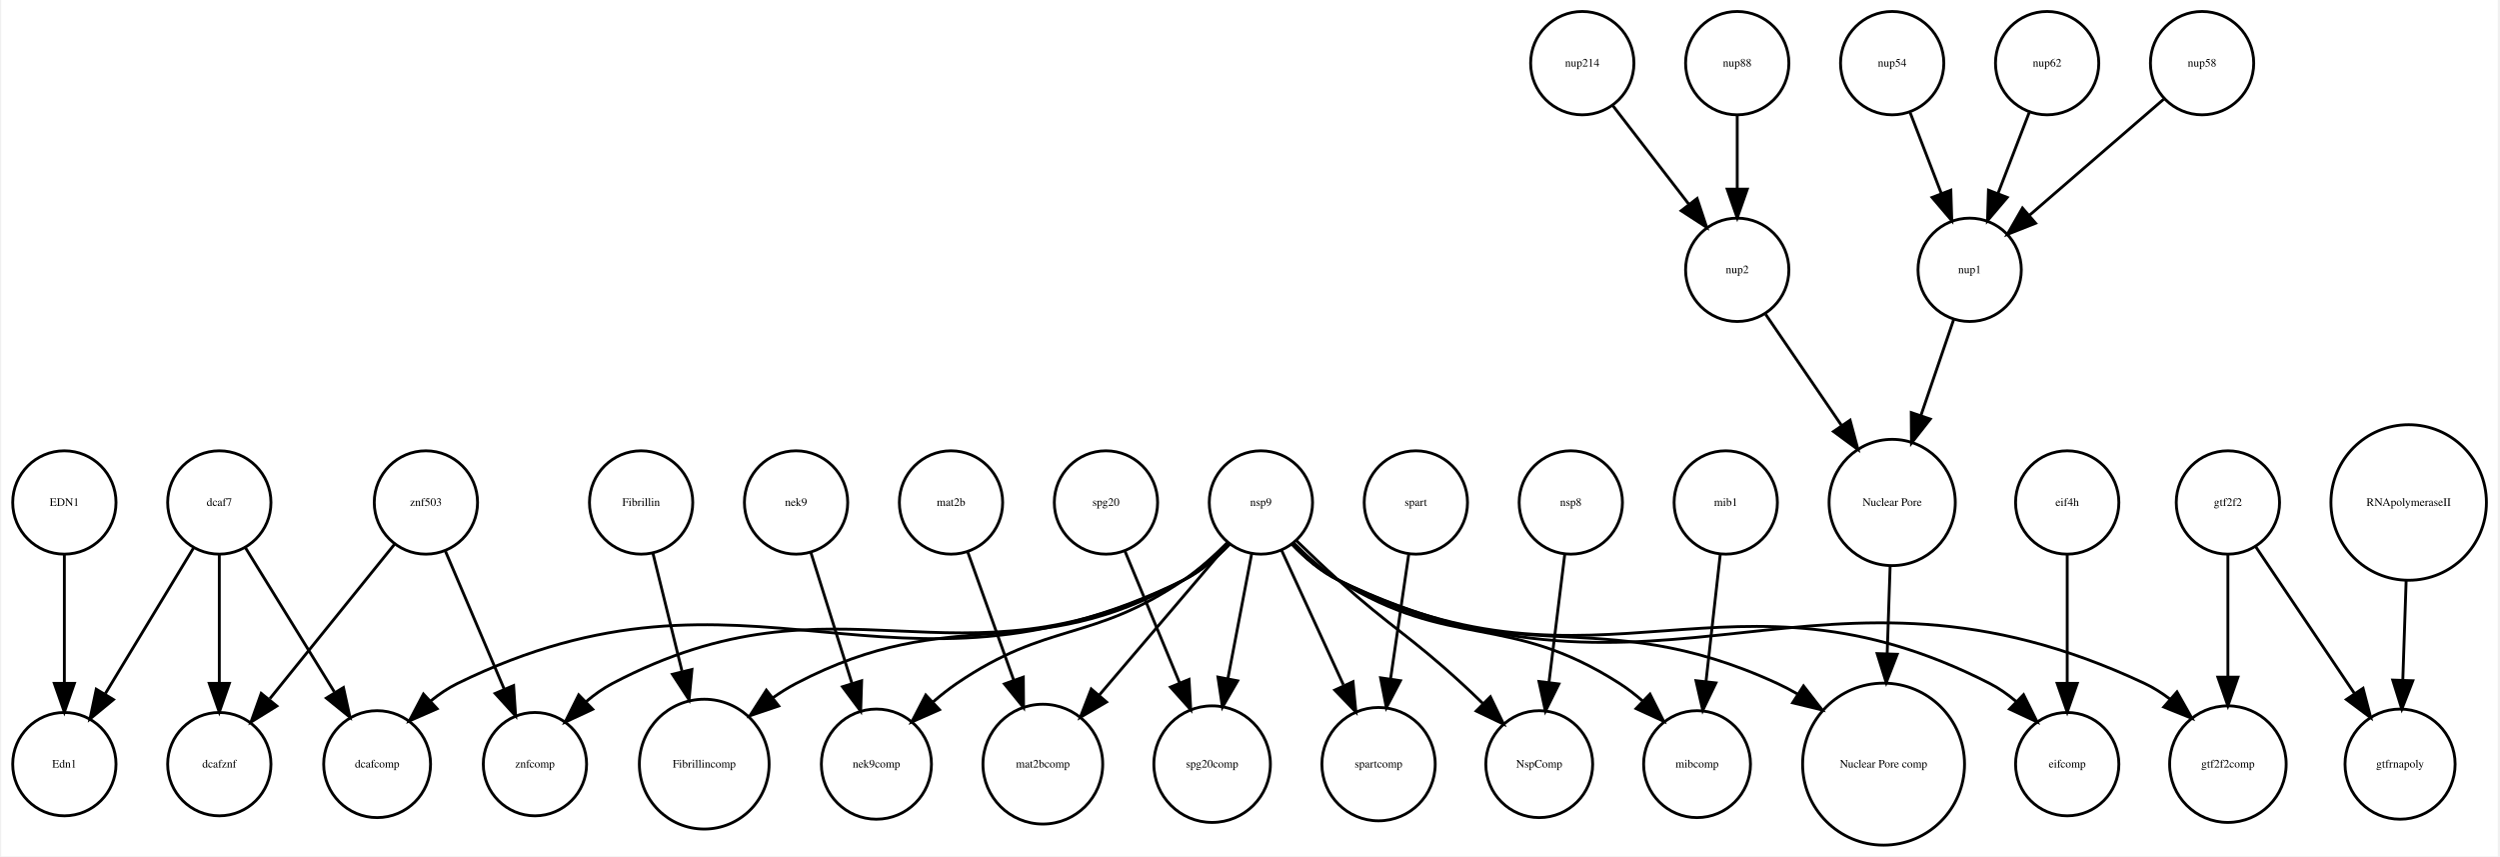
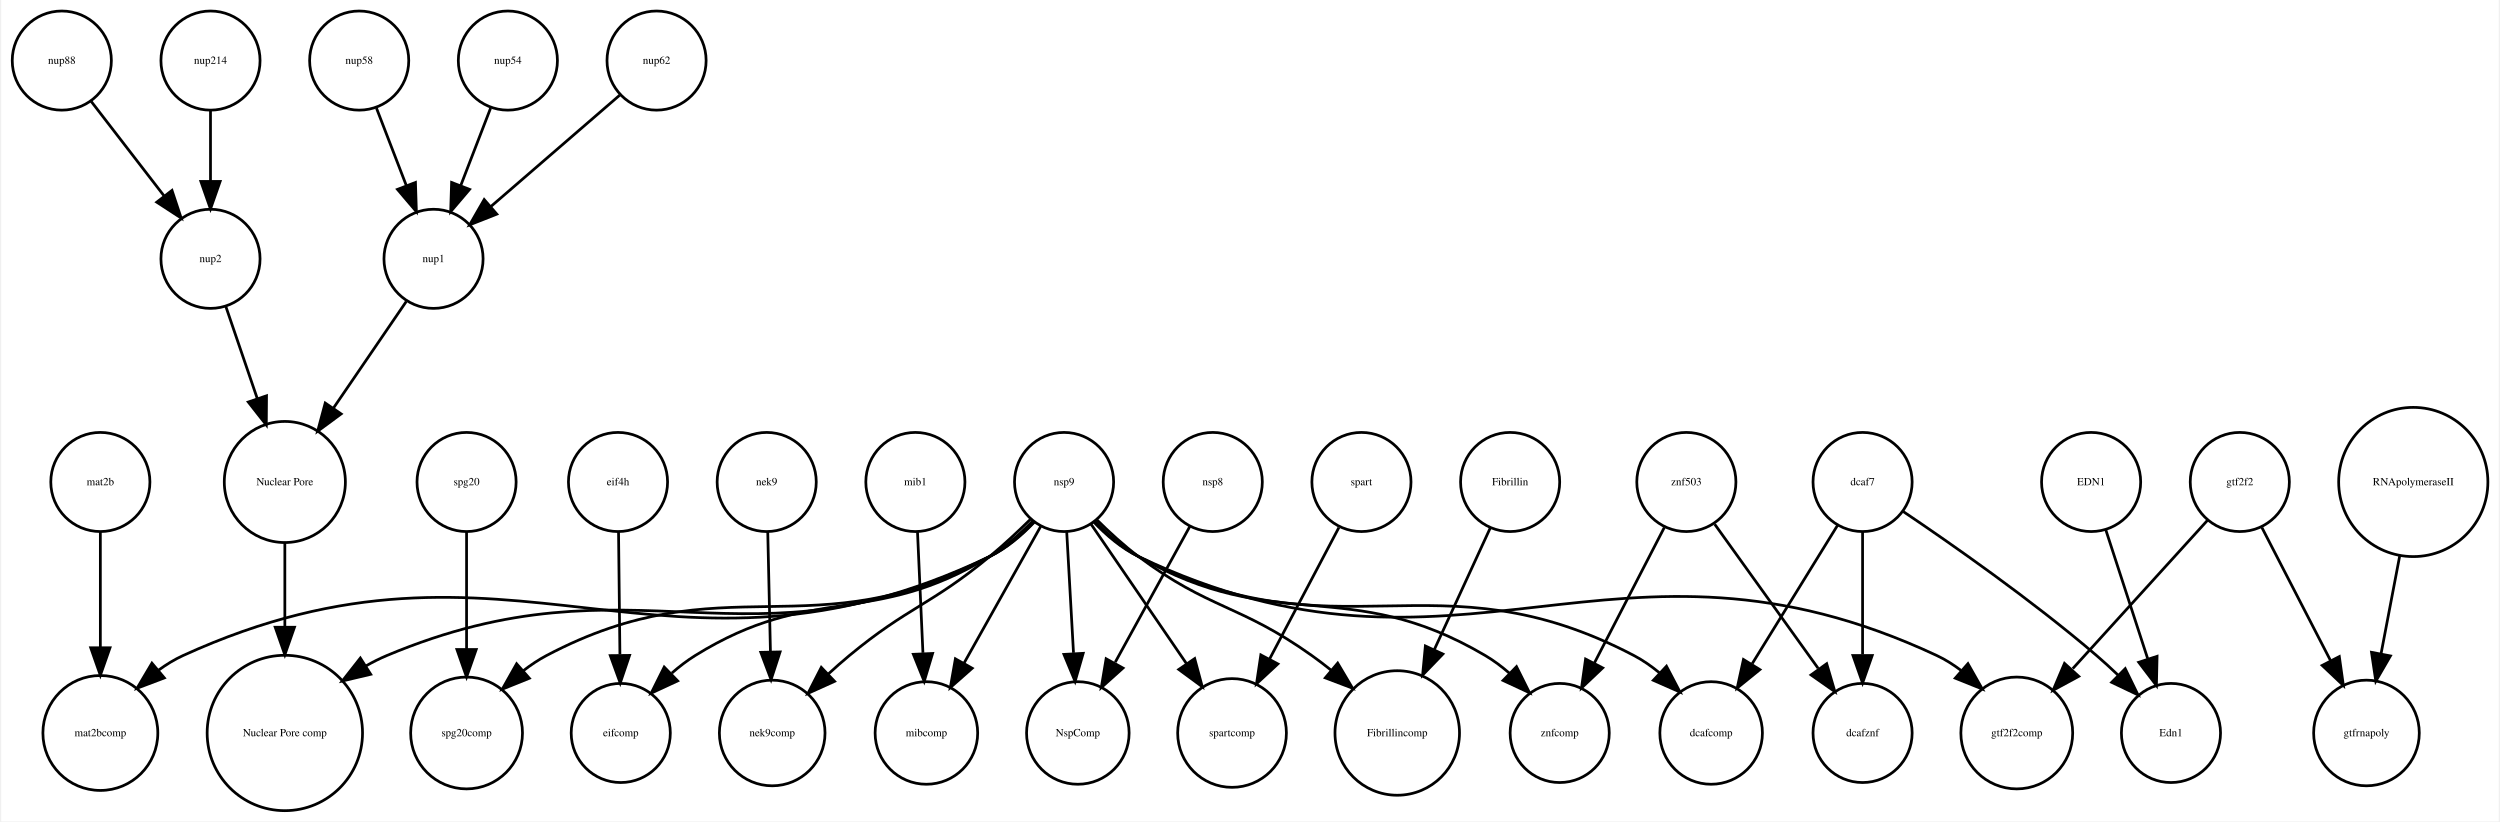
- <svg xmlns="http://www.w3.org/2000/svg" width="870pt" height="298pt" viewBox="0.00 0.00 870.05 298.31">
+ <svg xmlns="http://www.w3.org/2000/svg" width="907pt" height="298pt" viewBox="0.00 0.00 907.05 298.31">
  <g id="graph0" class="graph" transform="scale(1 1) rotate(0) translate(4 294.309)">
-     <polygon fill="white" stroke="none" points="-4,4 -4,-294.309 866.047,-294.309 866.047,4 -4,4" />
+     <polygon fill="white" stroke="none" points="-4,4 -4,-294.309 903.047,-294.309 903.047,4 -4,4" />
    <g id="node1" class="node">
-       <ellipse fill="none" stroke="black" cx="182" cy="-28.108" rx="18" ry="18" />
-       <text text-anchor="middle" x="182" y="-26.907" font-family="Times,serif" font-size="4.00">znfcomp</text>
+       <ellipse fill="none" stroke="black" cx="32" cy="-28.108" rx="20.867" ry="20.867" />
+       <text text-anchor="middle" x="32" y="-26.907" font-family="Times,serif" font-size="4.00">mat2bcomp</text>
    </g>
    <g id="node2" class="node">
-       <ellipse fill="none" stroke="black" cx="381" cy="-119.262" rx="18" ry="18" />
-       <text text-anchor="middle" x="381" y="-118.062" font-family="Times,serif" font-size="4.00">spg20</text>
+       <ellipse fill="none" stroke="black" cx="755" cy="-119.262" rx="18" ry="18" />
+       <text text-anchor="middle" x="755" y="-118.062" font-family="Times,serif" font-size="4.00">EDN1</text>
+     </g>
+     <g id="node30" class="node">
+       <ellipse fill="none" stroke="black" cx="784" cy="-28.108" rx="18" ry="18" />
+       <text text-anchor="middle" x="784" y="-26.907" font-family="Times,serif" font-size="4.00">Edn1</text>
+     </g>
+     <g id="edge1" class="edge">
+       <path fill="none" stroke="black" d="M760.319,-101.91C764.57,-88.839 770.611,-70.27 775.527,-55.157" />
+       <polygon fill="black" stroke="black" points="778.95,-55.948 778.715,-45.356 772.293,-53.783 778.95,-55.948" />
+     </g>
+     <g id="node3" class="node">
+       <ellipse fill="none" stroke="black" cx="382" cy="-119.262" rx="18" ry="18" />
+       <text text-anchor="middle" x="382" y="-118.062" font-family="Times,serif" font-size="4.00">nsp9</text>
+     </g>
+     <g id="edge6" class="edge">
+       <path fill="none" stroke="black" d="M371.214,-104.701C366.717,-99.975 361.114,-95.13 355,-92.215 236.567,-35.757 181.338,-110.733 62,-56.215 58.935,-54.815 55.965,-52.987 53.162,-50.941" />
+       <polygon fill="black" stroke="black" points="55.233,-48.109 45.325,-44.357 50.73,-53.469 55.233,-48.109" />
+     </g>
+     <g id="node6" class="node">
+       <ellipse fill="none" stroke="black" cx="99" cy="-28.108" rx="28.215" ry="28.215" />
+       <text text-anchor="middle" x="99" y="-26.907" font-family="Times,serif" font-size="4.00">Nuclear Pore comp</text>
+     </g>
+     <g id="edge11" class="edge">
+       <path fill="none" stroke="black" d="M371.15,-104.832C366.645,-100.122 361.054,-95.254 355,-92.215 266.842,-47.967 226.945,-94.41 136,-56.215 133.472,-55.153 130.954,-53.886 128.49,-52.489" />
+       <polygon fill="black" stroke="black" points="130.19,-49.422 119.878,-46.99 126.423,-55.322 130.19,-49.422" />
+     </g>
+     <g id="node8" class="node">
+       <ellipse fill="none" stroke="black" cx="165" cy="-28.108" rx="20.306" ry="20.306" />
+       <text text-anchor="middle" x="165" y="-26.907" font-family="Times,serif" font-size="4.00">spg20comp</text>
+     </g>
+     <g id="edge7" class="edge">
+       <path fill="none" stroke="black" d="M370.794,-104.743C366.325,-100.138 360.85,-95.363 355,-92.215 290.433,-57.468 258.838,-90.453 194,-56.215 191.075,-54.67 188.227,-52.752 185.53,-50.654" />
+       <polygon fill="black" stroke="black" points="187.793,-47.983 177.968,-44.018 183.176,-53.244 187.793,-47.983" />
+     </g>
+     <g id="node14" class="node">
+       <ellipse fill="none" stroke="black" cx="221" cy="-28.108" rx="18" ry="18" />
+       <text text-anchor="middle" x="221" y="-26.907" font-family="Times,serif" font-size="4.00">eifcomp</text>
+     </g>
+     <g id="edge5" class="edge">
+       <path fill="none" stroke="black" d="M370.607,-105.07C366.117,-100.5 360.678,-95.665 355,-92.215 312.12,-66.161 290.618,-82.696 248,-56.215 245.066,-54.392 242.21,-52.191 239.522,-49.841" />
+       <polygon fill="black" stroke="black" points="241.656,-47.035 232.047,-42.573 236.776,-52.053 241.656,-47.035" />
+     </g>
+     <g id="node18" class="node">
+       <ellipse fill="none" stroke="black" cx="276" cy="-28.108" rx="19.184" ry="19.184" />
+       <text text-anchor="middle" x="276" y="-26.907" font-family="Times,serif" font-size="4.00">nek9comp</text>
+     </g>
+     <g id="edge13" class="edge">
+       <path fill="none" stroke="black" d="M369.732,-105.658C365.237,-101.249 360.019,-96.366 355,-92.215 333.62,-74.532 325.364,-73.917 304,-56.215 301.447,-54.1 298.846,-51.801 296.308,-49.467" />
+       <polygon fill="black" stroke="black" points="298.652,-46.866 288.997,-42.505 293.825,-51.935 298.652,-46.866" />
+     </g>
+     <g id="node19" class="node">
+       <ellipse fill="none" stroke="black" cx="332" cy="-28.108" rx="18.623" ry="18.623" />
+       <text text-anchor="middle" x="332" y="-26.907" font-family="Times,serif" font-size="4.00">mibcomp</text>
+     </g>
+     <g id="edge3" class="edge">
+       <path fill="none" stroke="black" d="M373.518,-103.138C365.879,-89.516 354.515,-69.253 345.606,-53.369" />
+       <polygon fill="black" stroke="black" points="348.636,-51.615 340.691,-44.605 342.53,-55.039 348.636,-51.615" />
+     </g>
+     <g id="node20" class="node">
+       <ellipse fill="none" stroke="black" cx="617" cy="-28.108" rx="18.623" ry="18.623" />
+       <text text-anchor="middle" x="617" y="-26.907" font-family="Times,serif" font-size="4.00">dcafcomp</text>
+     </g>
+     <g id="edge2" class="edge">
+       <path fill="none" stroke="black" d="M393.167,-104.671C397.633,-100.058 403.115,-95.297 409,-92.215 481.274,-54.367 516.76,-94.127 589,-56.215 592.213,-54.529 595.308,-52.36 598.194,-49.984" />
+       <polygon fill="black" stroke="black" points="600.782,-52.356 605.698,-42.97 596.003,-47.242 600.782,-52.356" />
+     </g>
+     <g id="node29" class="node">
+       <ellipse fill="none" stroke="black" cx="387" cy="-28.108" rx="18.623" ry="18.623" />
+       <text text-anchor="middle" x="387" y="-26.907" font-family="Times,serif" font-size="4.00">NspComp</text>
+     </g>
+     <g id="edge8" class="edge">
+       <path fill="none" stroke="black" d="M382.964,-101.072C383.661,-88.653 384.617,-71.603 385.424,-57.217" />
+       <polygon fill="black" stroke="black" points="388.939,-57.035 386.005,-46.855 381.95,-56.643 388.939,-57.035" />
+     </g>
+     <g id="node31" class="node">
+       <ellipse fill="none" stroke="black" cx="443" cy="-28.108" rx="19.745" ry="19.745" />
+       <text text-anchor="middle" x="443" y="-26.907" font-family="Times,serif" font-size="4.00">spartcomp</text>
+     </g>
+     <g id="edge4" class="edge">
+       <path fill="none" stroke="black" d="M391.801,-103.938C401.121,-90.315 415.325,-69.556 426.409,-53.356" />
+       <polygon fill="black" stroke="black" points="429.437,-55.128 432.195,-44.899 423.66,-51.176 429.437,-55.128" />
+     </g>
+     <g id="node32" class="node">
+       <ellipse fill="none" stroke="black" cx="728" cy="-28.108" rx="20.306" ry="20.306" />
+       <text text-anchor="middle" x="728" y="-26.907" font-family="Times,serif" font-size="4.00">gtf2f2comp</text>
+     </g>
+     <g id="edge9" class="edge">
+       <path fill="none" stroke="black" d="M392.788,-104.705C397.285,-99.98 402.887,-95.134 409,-92.215 526.203,-36.253 581.36,-111.252 699,-56.215 702.059,-54.784 705.009,-52.908 707.78,-50.809" />
+       <polygon fill="black" stroke="black" points="710.264,-53.286 715.487,-44.068 705.655,-48.018 710.264,-53.286" />
+     </g>
+     <g id="node34" class="node">
+       <ellipse fill="none" stroke="black" cx="503" cy="-28.108" rx="22.61" ry="22.61" />
+       <text text-anchor="middle" x="503" y="-26.907" font-family="Times,serif" font-size="4.00">Fibrillincomp</text>
+     </g>
+     <g id="edge10" class="edge">
+       <path fill="none" stroke="black" d="M393.786,-105.651C398.318,-101.144 403.684,-96.2 409,-92.215 434.803,-72.871 445.731,-74.922 472,-56.215 474.348,-54.543 476.725,-52.726 479.063,-50.85" />
+       <polygon fill="black" stroke="black" points="481.366,-53.487 486.771,-44.374 476.863,-48.127 481.366,-53.487" />
+     </g>
+     <g id="node36" class="node">
+       <ellipse fill="none" stroke="black" cx="562" cy="-28.108" rx="18" ry="18" />
+       <text text-anchor="middle" x="562" y="-26.907" font-family="Times,serif" font-size="4.00">znfcomp</text>
+     </g>
+     <g id="edge12" class="edge">
+       <path fill="none" stroke="black" d="M393.308,-104.926C397.789,-100.341 403.244,-95.532 409,-92.215 459.459,-63.132 484.833,-85.8 535,-56.215 538.068,-54.406 541.036,-52.165 543.81,-49.753" />
+       <polygon fill="black" stroke="black" points="546.314,-52.199 551.041,-42.717 541.433,-47.182 546.314,-52.199" />
+     </g>
+     <g id="node4" class="node">
+       <ellipse fill="none" stroke="black" cx="126" cy="-272.309" rx="18" ry="18" />
+       <text text-anchor="middle" x="126" y="-271.109" font-family="Times,serif" font-size="4.00">nup58</text>
+     </g>
+     <g id="node23" class="node">
+       <ellipse fill="none" stroke="black" cx="153" cy="-200.309" rx="18" ry="18" />
+       <text text-anchor="middle" x="153" y="-199.109" font-family="Times,serif" font-size="4.00">nup1</text>
+     </g>
+     <g id="edge14" class="edge">
+       <path fill="none" stroke="black" d="M132.262,-255.073C135.5,-246.68 139.525,-236.243 143.166,-226.804" />
+       <polygon fill="black" stroke="black" points="146.438,-228.046 146.772,-217.456 139.907,-225.526 146.438,-228.046" />
+     </g>
+     <g id="node5" class="node">
+       <ellipse fill="none" stroke="black" cx="180" cy="-272.309" rx="18" ry="18" />
+       <text text-anchor="middle" x="180" y="-271.109" font-family="Times,serif" font-size="4.00">nup54</text>
+     </g>
+     <g id="edge15" class="edge">
+       <path fill="none" stroke="black" d="M173.738,-255.073C170.5,-246.68 166.475,-236.243 162.834,-226.804" />
+       <polygon fill="black" stroke="black" points="166.093,-225.526 159.228,-217.456 159.562,-228.046 166.093,-225.526" />
+     </g>
+     <g id="node7" class="node">
+       <ellipse fill="none" stroke="black" cx="72" cy="-200.309" rx="18" ry="18" />
+       <text text-anchor="middle" x="72" y="-199.109" font-family="Times,serif" font-size="4.00">nup2</text>
+     </g>
+     <g id="node16" class="node">
+       <ellipse fill="none" stroke="black" cx="99" cy="-119.262" rx="21.99" ry="21.99" />
+       <text text-anchor="middle" x="99" y="-118.062" font-family="Times,serif" font-size="4.00">Nuclear Pore</text>
+     </g>
+     <g id="edge16" class="edge">
+       <path fill="none" stroke="black" d="M77.594,-182.93C80.892,-173.277 85.16,-160.779 89.017,-149.487" />
+       <polygon fill="black" stroke="black" points="92.346,-150.571 92.266,-139.976 85.722,-148.308 92.346,-150.571" />
+     </g>
+     <g id="node9" class="node">
+       <ellipse fill="none" stroke="black" cx="234" cy="-272.309" rx="18" ry="18" />
+       <text text-anchor="middle" x="234" y="-271.109" font-family="Times,serif" font-size="4.00">nup62</text>
+     </g>
+     <g id="edge17" class="edge">
+       <path fill="none" stroke="black" d="M220.624,-259.75C207.886,-248.741 188.521,-232.006 173.773,-219.261" />
+       <polygon fill="black" stroke="black" points="175.981,-216.543 166.127,-212.653 171.404,-221.839 175.981,-216.543" />
+     </g>
+     <g id="node10" class="node">
+       <ellipse fill="none" stroke="black" cx="32" cy="-119.262" rx="18" ry="18" />
+       <text text-anchor="middle" x="32" y="-118.062" font-family="Times,serif" font-size="4.00">mat2b</text>
+     </g>
+     <g id="edge18" class="edge">
+       <path fill="none" stroke="black" d="M32,-101.072C32,-89.217 32,-73.144 32,-59.194" />
+       <polygon fill="black" stroke="black" points="35.5,-59.046 32,-49.046 28.5,-59.046 35.5,-59.046" />
+     </g>
+     <g id="node11" class="node">
+       <ellipse fill="none" stroke="black" cx="72" cy="-272.309" rx="18" ry="18" />
+       <text text-anchor="middle" x="72" y="-271.109" font-family="Times,serif" font-size="4.00">nup214</text>
+     </g>
+     <g id="edge19" class="edge">
+       <path fill="none" stroke="black" d="M72,-254.005C72,-246.291 72,-237.021 72,-228.421" />
+       <polygon fill="black" stroke="black" points="75.5,-228.413 72,-218.413 68.5,-228.413 75.5,-228.413" />
+     </g>
+     <g id="node12" class="node">
+       <ellipse fill="none" stroke="black" cx="608" cy="-119.262" rx="18" ry="18" />
+       <text text-anchor="middle" x="608" y="-118.062" font-family="Times,serif" font-size="4.00">znf503</text>
+     </g>
+     <g id="node13" class="node">
+       <ellipse fill="none" stroke="black" cx="672" cy="-28.108" rx="18" ry="18" />
+       <text text-anchor="middle" x="672" y="-26.907" font-family="Times,serif" font-size="4.00">dcafznf</text>
+     </g>
+     <g id="edge20" class="edge">
+       <path fill="none" stroke="black" d="M618.283,-103.938C628.419,-89.817 644.061,-68.028 655.856,-51.597" />
+       <polygon fill="black" stroke="black" points="658.965,-53.267 661.954,-43.102 653.279,-49.185 658.965,-53.267" />
+     </g>
+     <g id="edge21" class="edge">
+       <path fill="none" stroke="black" d="M599.987,-102.732C592.996,-89.181 582.731,-69.287 574.634,-53.593" />
+       <polygon fill="black" stroke="black" points="577.616,-51.741 569.921,-44.459 571.396,-54.951 577.616,-51.741" />
+     </g>
+     <g id="node15" class="node">
+       <ellipse fill="none" stroke="black" cx="328" cy="-119.262" rx="18" ry="18" />
+       <text text-anchor="middle" x="328" y="-118.062" font-family="Times,serif" font-size="4.00">mib1</text>
+     </g>
+     <g id="edge22" class="edge">
+       <path fill="none" stroke="black" d="M328.771,-101.072C329.328,-88.653 330.093,-71.603 330.739,-57.217" />
+       <polygon fill="black" stroke="black" points="334.252,-57.002 331.204,-46.855 327.259,-56.688 334.252,-57.002" />
+     </g>
+     <g id="edge23" class="edge">
+       <path fill="none" stroke="black" d="M99,-97.133C99,-88.019 99,-77.077 99,-66.66" />
+       <polygon fill="black" stroke="black" points="102.5,-66.504 99,-56.504 95.5,-66.504 102.5,-66.504" />
+     </g>
+     <g id="node17" class="node">
+       <ellipse fill="none" stroke="black" cx="220" cy="-119.262" rx="18" ry="18" />
+       <text text-anchor="middle" x="220" y="-118.062" font-family="Times,serif" font-size="4.00">eif4h</text>
+     </g>
+     <g id="edge24" class="edge">
+       <path fill="none" stroke="black" d="M220.193,-101.072C220.334,-88.492 220.528,-71.16 220.691,-56.657" />
+       <polygon fill="black" stroke="black" points="224.195,-56.283 220.808,-46.245 217.196,-56.205 224.195,-56.283" />
    </g>
    <g id="node21" class="node">
-       <ellipse fill="none" stroke="black" cx="418" cy="-28.108" rx="20.306" ry="20.306" />
-       <text text-anchor="middle" x="418" y="-26.907" font-family="Times,serif" font-size="4.00">spg20comp</text>
-     </g>
-     <g id="edge1" class="edge">
-       <path fill="none" stroke="black" d="M387.615,-102.323C392.901,-89.586 400.431,-71.44 406.673,-56.4" />
-       <polygon fill="black" stroke="black" points="409.952,-57.632 410.552,-47.054 403.486,-54.948 409.952,-57.632" />
-     </g>
-     <g id="node3" class="node">
-       <ellipse fill="none" stroke="black" cx="547" cy="-272.309" rx="18" ry="18" />
-       <text text-anchor="middle" x="547" y="-271.109" font-family="Times,serif" font-size="4.00">nup214</text>
-     </g>
-     <g id="node12" class="node">
-       <ellipse fill="none" stroke="black" cx="601" cy="-200.309" rx="18" ry="18" />
-       <text text-anchor="middle" x="601" y="-199.109" font-family="Times,serif" font-size="4.00">nup2</text>
-     </g>
-     <g id="edge2" class="edge">
-       <path fill="none" stroke="black" d="M557.669,-257.479C565.213,-247.7 575.481,-234.389 584.129,-223.179" />
-       <polygon fill="black" stroke="black" points="587.017,-225.165 590.354,-215.11 581.474,-220.89 587.017,-225.165" />
-     </g>
-     <g id="node4" class="node">
-       <ellipse fill="none" stroke="black" cx="219" cy="-119.262" rx="18" ry="18" />
-       <text text-anchor="middle" x="219" y="-118.062" font-family="Times,serif" font-size="4.00">Fibrillin</text>
-     </g>
-     <g id="node10" class="node">
-       <ellipse fill="none" stroke="black" cx="241" cy="-28.108" rx="22.61" ry="22.61" />
-       <text text-anchor="middle" x="241" y="-26.907" font-family="Times,serif" font-size="4.00">Fibrillincomp</text>
-     </g>
-     <g id="edge3" class="edge">
-       <path fill="none" stroke="black" d="M223.138,-101.493C225.975,-89.997 229.825,-74.393 233.225,-60.616" />
-       <polygon fill="black" stroke="black" points="236.715,-61.082 235.713,-50.535 229.919,-59.405 236.715,-61.082" />
-     </g>
-     <g id="node5" class="node">
-       <ellipse fill="none" stroke="black" cx="832" cy="-28.108" rx="19.184" ry="19.184" />
-       <text text-anchor="middle" x="832" y="-26.907" font-family="Times,serif" font-size="4.00">gtfrnapoly</text>
-     </g>
-     <g id="node6" class="node">
-       <ellipse fill="none" stroke="black" cx="72" cy="-119.262" rx="18" ry="18" />
-       <text text-anchor="middle" x="72" y="-118.062" font-family="Times,serif" font-size="4.00">dcaf7</text>
-     </g>
-     <g id="node15" class="node">
-       <ellipse fill="none" stroke="black" cx="72" cy="-28.108" rx="18" ry="18" />
-       <text text-anchor="middle" x="72" y="-26.907" font-family="Times,serif" font-size="4.00">dcafznf</text>
-     </g>
-     <g id="edge4" class="edge">
-       <path fill="none" stroke="black" d="M72,-101.072C72,-88.492 72,-71.16 72,-56.657" />
-       <polygon fill="black" stroke="black" points="75.5,-56.245 72,-46.245 68.5,-56.245 75.5,-56.245" />
-     </g>
-     <g id="node19" class="node">
-       <ellipse fill="none" stroke="black" cx="18" cy="-28.108" rx="18" ry="18" />
-       <text text-anchor="middle" x="18" y="-26.907" font-family="Times,serif" font-size="4.00">Edn1</text>
-     </g>
-     <g id="edge5" class="edge">
-       <path fill="none" stroke="black" d="M63.083,-103.54C54.719,-89.731 42.071,-68.849 32.298,-52.714" />
-       <polygon fill="black" stroke="black" points="35.105,-50.592 26.93,-43.851 29.117,-54.218 35.105,-50.592" />
+       <ellipse fill="none" stroke="black" cx="436" cy="-119.262" rx="18" ry="18" />
+       <text text-anchor="middle" x="436" y="-118.062" font-family="Times,serif" font-size="4.00">nsp8</text>
+     </g>
+     <g id="edge25" class="edge">
+       <path fill="none" stroke="black" d="M427.688,-103.138C420.271,-89.644 409.272,-69.632 400.58,-53.815" />
+       <polygon fill="black" stroke="black" points="403.402,-51.683 395.518,-44.605 397.267,-55.055 403.402,-51.683" />
+     </g>
+     <g id="node22" class="node">
+       <ellipse fill="none" stroke="black" cx="18" cy="-272.309" rx="18" ry="18" />
+       <text text-anchor="middle" x="18" y="-271.109" font-family="Times,serif" font-size="4.00">nup88</text>
+     </g>
+     <g id="edge26" class="edge">
+       <path fill="none" stroke="black" d="M28.669,-257.479C36.213,-247.7 46.481,-234.389 55.129,-223.179" />
+       <polygon fill="black" stroke="black" points="58.017,-225.165 61.353,-215.11 52.474,-220.89 58.017,-225.165" />
+     </g>
+     <g id="edge27" class="edge">
+       <path fill="none" stroke="black" d="M143.096,-184.81C135.723,-174.019 125.462,-158.998 116.694,-146.162" />
+       <polygon fill="black" stroke="black" points="119.446,-143.987 110.915,-137.704 113.666,-147.935 119.446,-143.987" />
+     </g>
+     <g id="node24" class="node">
+       <ellipse fill="none" stroke="black" cx="274" cy="-119.262" rx="18" ry="18" />
+       <text text-anchor="middle" x="274" y="-118.062" font-family="Times,serif" font-size="4.00">nek9</text>
+     </g>
+     <g id="edge28" class="edge">
+       <path fill="none" stroke="black" d="M274.386,-101.072C274.661,-88.814 275.037,-72.045 275.357,-57.778" />
+       <polygon fill="black" stroke="black" points="278.863,-57.548 275.588,-47.472 271.865,-57.391 278.863,-57.548" />
+     </g>
+     <g id="node25" class="node">
+       <ellipse fill="none" stroke="black" cx="809" cy="-119.262" rx="18" ry="18" />
+       <text text-anchor="middle" x="809" y="-118.062" font-family="Times,serif" font-size="4.00">gtf2f2</text>
+     </g>
+     <g id="node27" class="node">
+       <ellipse fill="none" stroke="black" cx="855" cy="-28.108" rx="19.184" ry="19.184" />
+       <text text-anchor="middle" x="855" y="-26.907" font-family="Times,serif" font-size="4.00">gtfrnapoly</text>
+     </g>
+     <g id="edge29" class="edge">
+       <path fill="none" stroke="black" d="M817.013,-102.732C823.877,-89.429 833.895,-70.012 841.92,-54.459" />
+       <polygon fill="black" stroke="black" points="845.138,-55.854 846.613,-45.363 838.917,-52.645 845.138,-55.854" />
+     </g>
+     <g id="edge30" class="edge">
+       <path fill="none" stroke="black" d="M797.395,-105.488C784.613,-91.42 763.82,-68.533 748.322,-51.475" />
+       <polygon fill="black" stroke="black" points="750.512,-48.681 741.197,-43.633 745.331,-53.388 750.512,-48.681" />
+     </g>
+     <g id="node26" class="node">
+       <ellipse fill="none" stroke="black" cx="872" cy="-119.262" rx="27.094" ry="27.094" />
+       <text text-anchor="middle" x="872" y="-118.062" font-family="Times,serif" font-size="4.00">RNApolymeraseII</text>
+     </g>
+     <g id="edge31" class="edge">
+       <path fill="none" stroke="black" d="M867.083,-92.475C864.951,-81.293 862.45,-68.18 860.279,-56.792" />
+       <polygon fill="black" stroke="black" points="863.709,-56.092 858.397,-46.925 856.833,-57.404 863.709,-56.092" />
+     </g>
+     <g id="node28" class="node">
+       <ellipse fill="none" stroke="black" cx="672" cy="-119.262" rx="18" ry="18" />
+       <text text-anchor="middle" x="672" y="-118.062" font-family="Times,serif" font-size="4.00">dcaf7</text>
+     </g>
+     <g id="edge32" class="edge">
+       <path fill="none" stroke="black" d="M672,-101.072C672,-88.492 672,-71.16 672,-56.657" />
+       <polygon fill="black" stroke="black" points="675.5,-56.245 672,-46.245 668.5,-56.245 675.5,-56.245" />
+     </g>
+     <g id="edge33" class="edge">
+       <path fill="none" stroke="black" d="M662.918,-103.54C654.501,-89.896 641.824,-69.348 631.922,-53.295" />
+       <polygon fill="black" stroke="black" points="634.694,-51.123 626.465,-44.45 628.736,-54.798 634.694,-51.123" />
+     </g>
+     <g id="edge34" class="edge">
+       <path fill="none" stroke="black" d="M686.658,-108.6C704.027,-96.919 733.563,-76.317 757,-56.215 759.571,-54.01 762.19,-51.607 764.734,-49.173" />
+       <polygon fill="black" stroke="black" points="767.388,-51.471 772.026,-41.945 762.46,-46.499 767.388,-51.471" />
    </g>
    <g id="node33" class="node">
-       <ellipse fill="none" stroke="black" cx="127" cy="-28.108" rx="18.623" ry="18.623" />
-       <text text-anchor="middle" x="127" y="-26.907" font-family="Times,serif" font-size="4.00">dcafcomp</text>
-     </g>
-     <g id="edge6" class="edge">
-       <path fill="none" stroke="black" d="M81.082,-103.54C89.499,-89.896 102.176,-69.348 112.078,-53.295" />
-       <polygon fill="black" stroke="black" points="115.264,-54.798 117.535,-44.45 109.306,-51.123 115.264,-54.798" />
-     </g>
-     <g id="node7" class="node">
-       <ellipse fill="none" stroke="black" cx="655" cy="-119.262" rx="21.99" ry="21.99" />
-       <text text-anchor="middle" x="655" y="-118.062" font-family="Times,serif" font-size="4.00">Nuclear Pore</text>
-     </g>
-     <g id="node29" class="node">
-       <ellipse fill="none" stroke="black" cx="652" cy="-28.108" rx="28.215" ry="28.215" />
-       <text text-anchor="middle" x="652" y="-26.907" font-family="Times,serif" font-size="4.00">Nuclear Pore comp</text>
-     </g>
-     <g id="edge7" class="edge">
-       <path fill="none" stroke="black" d="M654.289,-97.133C653.982,-88.019 653.614,-77.077 653.264,-66.66" />
-       <polygon fill="black" stroke="black" points="656.756,-66.381 652.922,-56.504 649.76,-66.617 656.756,-66.381" />
-     </g>
-     <g id="node8" class="node">
-       <ellipse fill="none" stroke="black" cx="772" cy="-28.108" rx="20.306" ry="20.306" />
-       <text text-anchor="middle" x="772" y="-26.907" font-family="Times,serif" font-size="4.00">gtf2f2comp</text>
-     </g>
-     <g id="node9" class="node">
-       <ellipse fill="none" stroke="black" cx="709" cy="-272.309" rx="18" ry="18" />
-       <text text-anchor="middle" x="709" y="-271.109" font-family="Times,serif" font-size="4.00">nup62</text>
-     </g>
-     <g id="node22" class="node">
-       <ellipse fill="none" stroke="black" cx="682" cy="-200.309" rx="18" ry="18" />
-       <text text-anchor="middle" x="682" y="-199.109" font-family="Times,serif" font-size="4.00">nup1</text>
-     </g>
-     <g id="edge8" class="edge">
-       <path fill="none" stroke="black" d="M702.738,-255.073C699.5,-246.68 695.475,-236.243 691.834,-226.804" />
-       <polygon fill="black" stroke="black" points="695.093,-225.526 688.228,-217.456 688.562,-228.046 695.093,-225.526" />
-     </g>
-     <g id="node11" class="node">
-       <ellipse fill="none" stroke="black" cx="273" cy="-119.262" rx="18" ry="18" />
-       <text text-anchor="middle" x="273" y="-118.062" font-family="Times,serif" font-size="4.00">nek9</text>
-     </g>
-     <g id="node16" class="node">
-       <ellipse fill="none" stroke="black" cx="301" cy="-28.108" rx="19.184" ry="19.184" />
-       <text text-anchor="middle" x="301" y="-26.907" font-family="Times,serif" font-size="4.00">nek9comp</text>
-     </g>
-     <g id="edge9" class="edge">
-       <path fill="none" stroke="black" d="M278.136,-101.91C282.138,-89.166 287.782,-71.195 292.461,-56.297" />
-       <polygon fill="black" stroke="black" points="295.857,-57.165 295.514,-46.575 289.178,-55.067 295.857,-57.165" />
-     </g>
-     <g id="edge10" class="edge">
-       <path fill="none" stroke="black" d="M610.904,-184.81C618.277,-174.019 628.538,-158.998 637.306,-146.162" />
-       <polygon fill="black" stroke="black" points="640.334,-147.935 643.085,-137.704 634.554,-143.987 640.334,-147.935" />
-     </g>
-     <g id="node13" class="node">
-       <ellipse fill="none" stroke="black" cx="772" cy="-119.262" rx="18" ry="18" />
-       <text text-anchor="middle" x="772" y="-118.062" font-family="Times,serif" font-size="4.00">gtf2f2</text>
-     </g>
-     <g id="edge11" class="edge">
-       <path fill="none" stroke="black" d="M781.64,-103.938C790.92,-90.149 805.12,-69.049 816.079,-52.765" />
-       <polygon fill="black" stroke="black" points="819.102,-54.542 821.781,-44.291 813.294,-50.633 819.102,-54.542" />
-     </g>
-     <g id="edge12" class="edge">
-       <path fill="none" stroke="black" d="M772,-101.072C772,-89.056 772,-72.706 772,-58.626" />
-       <polygon fill="black" stroke="black" points="775.5,-58.411 772,-48.411 768.5,-58.411 775.5,-58.411" />
-     </g>
-     <g id="node14" class="node">
-       <ellipse fill="none" stroke="black" cx="716" cy="-119.262" rx="18" ry="18" />
-       <text text-anchor="middle" x="716" y="-118.062" font-family="Times,serif" font-size="4.00">eif4h</text>
-     </g>
-     <g id="node31" class="node">
-       <ellipse fill="none" stroke="black" cx="716" cy="-28.108" rx="18" ry="18" />
-       <text text-anchor="middle" x="716" y="-26.907" font-family="Times,serif" font-size="4.00">eifcomp</text>
-     </g>
-     <g id="edge13" class="edge">
-       <path fill="none" stroke="black" d="M716,-101.072C716,-88.492 716,-71.16 716,-56.657" />
-       <polygon fill="black" stroke="black" points="719.5,-56.245 716,-46.245 712.5,-56.245 719.5,-56.245" />
-     </g>
-     <g id="node17" class="node">
-       <ellipse fill="none" stroke="black" cx="489" cy="-119.262" rx="18" ry="18" />
-       <text text-anchor="middle" x="489" y="-118.062" font-family="Times,serif" font-size="4.00">spart</text>
-     </g>
-     <g id="node25" class="node">
-       <ellipse fill="none" stroke="black" cx="476" cy="-28.108" rx="19.745" ry="19.745" />
-       <text text-anchor="middle" x="476" y="-26.907" font-family="Times,serif" font-size="4.00">spartcomp</text>
-     </g>
-     <g id="edge14" class="edge">
-       <path fill="none" stroke="black" d="M486.493,-101.072C484.718,-88.895 482.293,-72.266 480.222,-58.06" />
-       <polygon fill="black" stroke="black" points="483.63,-57.174 478.723,-47.784 476.703,-58.184 483.63,-57.174" />
-     </g>
-     <g id="node18" class="node">
-       <ellipse fill="none" stroke="black" cx="359" cy="-28.108" rx="20.867" ry="20.867" />
-       <text text-anchor="middle" x="359" y="-26.907" font-family="Times,serif" font-size="4.00">mat2bcomp</text>
-     </g>
-     <g id="node20" class="node">
-       <ellipse fill="none" stroke="black" cx="543" cy="-119.262" rx="18" ry="18" />
-       <text text-anchor="middle" x="543" y="-118.062" font-family="Times,serif" font-size="4.00">nsp8</text>
-     </g>
-     <g id="node26" class="node">
-       <ellipse fill="none" stroke="black" cx="532" cy="-28.108" rx="18.623" ry="18.623" />
-       <text text-anchor="middle" x="532" y="-26.907" font-family="Times,serif" font-size="4.00">NspComp</text>
-     </g>
-     <g id="edge15" class="edge">
-       <path fill="none" stroke="black" d="M540.879,-101.072C539.322,-88.45 537.174,-71.044 535.381,-56.513" />
-       <polygon fill="black" stroke="black" points="538.85,-56.045 534.152,-46.549 531.903,-56.902 538.85,-56.045" />
-     </g>
-     <g id="edge16" class="edge">
-       <path fill="none" stroke="black" d="M676.406,-182.93C673.108,-173.277 668.84,-160.779 664.983,-149.487" />
-       <polygon fill="black" stroke="black" points="668.278,-148.308 661.734,-139.976 661.654,-150.571 668.278,-148.308" />
-     </g>
-     <g id="node23" class="node">
-       <ellipse fill="none" stroke="black" cx="597" cy="-119.262" rx="18" ry="18" />
-       <text text-anchor="middle" x="597" y="-118.062" font-family="Times,serif" font-size="4.00">mib1</text>
-     </g>
-     <g id="node28" class="node">
-       <ellipse fill="none" stroke="black" cx="587" cy="-28.108" rx="18.623" ry="18.623" />
-       <text text-anchor="middle" x="587" y="-26.907" font-family="Times,serif" font-size="4.00">mibcomp</text>
-     </g>
-     <g id="edge17" class="edge">
-       <path fill="none" stroke="black" d="M595.072,-101.072C593.665,-88.531 591.729,-71.269 590.105,-56.794" />
-       <polygon fill="black" stroke="black" points="593.584,-56.402 588.991,-46.855 586.627,-57.183 593.584,-56.402" />
-     </g>
-     <g id="node24" class="node">
-       <ellipse fill="none" stroke="black" cx="144" cy="-119.262" rx="18" ry="18" />
-       <text text-anchor="middle" x="144" y="-118.062" font-family="Times,serif" font-size="4.00">znf503</text>
-     </g>
-     <g id="edge19" class="edge">
-       <path fill="none" stroke="black" d="M150.794,-102.323C156.468,-89.011 164.66,-69.79 171.227,-54.383" />
-       <polygon fill="black" stroke="black" points="174.564,-55.48 175.265,-44.908 168.124,-52.735 174.564,-55.48" />
-     </g>
-     <g id="edge18" class="edge">
-       <path fill="none" stroke="black" d="M133.065,-104.721C121.541,-90.452 103.214,-67.758 89.641,-50.952" />
-       <polygon fill="black" stroke="black" points="92.044,-48.356 83.038,-42.776 86.598,-52.754 92.044,-48.356" />
-     </g>
-     <g id="node27" class="node">
-       <ellipse fill="none" stroke="black" cx="327" cy="-119.262" rx="18" ry="18" />
-       <text text-anchor="middle" x="327" y="-118.062" font-family="Times,serif" font-size="4.00">mat2b</text>
-     </g>
-     <g id="edge20" class="edge">
-       <path fill="none" stroke="black" d="M332.869,-101.91C337.326,-89.493 343.564,-72.113 348.828,-57.449" />
-       <polygon fill="black" stroke="black" points="352.198,-58.419 352.282,-47.824 345.609,-56.054 352.198,-58.419" />
-     </g>
-     <g id="node30" class="node">
-       <ellipse fill="none" stroke="black" cx="435" cy="-119.262" rx="18" ry="18" />
-       <text text-anchor="middle" x="435" y="-118.062" font-family="Times,serif" font-size="4.00">nsp9</text>
-     </g>
-     <g id="edge23" class="edge">
-       <path fill="none" stroke="black" d="M424.124,-104.883C419.616,-100.18 414.029,-95.302 408,-92.215 327.996,-51.253 288.591,-97.973 209,-56.215 205.785,-54.528 202.712,-52.326 199.867,-49.906" />
-       <polygon fill="black" stroke="black" points="202.13,-47.223 192.524,-42.752 197.245,-52.237 202.13,-47.223" />
-     </g>
-     <g id="edge26" class="edge">
-       <path fill="none" stroke="black" d="M445.794,-104.718C450.292,-99.994 455.893,-95.146 462,-92.215 575.516,-37.741 629.059,-109.794 743,-56.215 746.056,-54.778 749.005,-52.898 751.775,-50.797" />
-       <polygon fill="black" stroke="black" points="754.259,-53.274 759.48,-44.055 749.65,-48.006 754.259,-53.274" />
-     </g>
-     <g id="edge31" class="edge">
-       <path fill="none" stroke="black" d="M423.724,-104.871C419.246,-100.28 413.785,-95.481 408,-92.215 353.928,-61.683 328.03,-84.984 273,-56.215 270.25,-54.777 267.528,-53.067 264.902,-51.214" />
-       <polygon fill="black" stroke="black" points="266.953,-48.375 256.92,-44.973 262.641,-53.89 266.953,-48.375" />
-     </g>
-     <g id="edge32" class="edge">
-       <path fill="none" stroke="black" d="M423.406,-105.382C418.894,-100.847 413.492,-95.953 408,-92.215 376.1,-70.508 360.88,-77.95 329,-56.215 326.205,-54.309 323.433,-52.114 320.783,-49.815" />
-       <polygon fill="black" stroke="black" points="322.982,-47.078 313.293,-42.792 318.194,-52.185 322.982,-47.078" />
-     </g>
-     <g id="edge25" class="edge">
-       <path fill="none" stroke="black" d="M423.786,-105.107C411.934,-91.204 393.01,-69.004 378.668,-52.179" />
-       <polygon fill="black" stroke="black" points="381.197,-49.751 372.046,-44.411 375.87,-54.292 381.197,-49.751" />
-     </g>
-     <g id="edge21" class="edge">
-       <path fill="none" stroke="black" d="M431.802,-101.493C429.465,-89.235 426.237,-72.306 423.49,-57.901" />
-       <polygon fill="black" stroke="black" points="426.906,-57.13 421.595,-47.962 420.03,-58.441 426.906,-57.13" />
-     </g>
-     <g id="edge30" class="edge">
-       <path fill="none" stroke="black" d="M442.142,-102.732C448.089,-89.8 456.693,-71.091 463.739,-55.769" />
-       <polygon fill="black" stroke="black" points="467.103,-56.832 468.101,-46.284 460.743,-53.907 467.103,-56.832" />
-     </g>
-     <g id="edge29" class="edge">
-       <path fill="none" stroke="black" d="M447.463,-105.884C451.977,-101.496 457.156,-96.569 462,-92.215 480.536,-75.552 486.631,-73.062 505,-56.215 507.448,-53.97 509.969,-51.568 512.442,-49.156" />
-       <polygon fill="black" stroke="black" points="514.977,-51.572 519.594,-42.036 510.038,-46.611 514.977,-51.572" />
-     </g>
-     <g id="edge24" class="edge">
-       <path fill="none" stroke="black" d="M446.445,-105.154C450.941,-100.594 456.37,-95.742 462,-92.215 501.32,-67.578 520.928,-81.243 560,-56.215 562.797,-54.424 565.531,-52.298 568.12,-50.037" />
-       <polygon fill="black" stroke="black" points="570.601,-52.506 575.372,-43.046 565.743,-47.467 570.601,-52.506" />
-     </g>
-     <g id="edge27" class="edge">
-       <path fill="none" stroke="black" d="M446.225,-104.778C450.696,-100.177 456.167,-95.396 462,-92.215 523.33,-58.769 551.552,-85.444 615,-56.215 617.342,-55.136 619.683,-53.897 621.986,-52.555" />
-       <polygon fill="black" stroke="black" points="624.1,-55.356 630.603,-46.991 620.303,-49.475 624.1,-55.356" />
-     </g>
-     <g id="edge28" class="edge">
-       <path fill="none" stroke="black" d="M445.841,-104.814C450.345,-100.102 455.938,-95.236 462,-92.215 553.424,-46.65 598.035,-102.69 689,-56.215 692.233,-54.563 695.316,-52.381 698.166,-49.971" />
-       <polygon fill="black" stroke="black" points="700.786,-52.304 705.512,-42.822 695.904,-47.288 700.786,-52.304" />
-     </g>
-     <g id="edge22" class="edge">
-       <path fill="none" stroke="black" d="M424.185,-104.763C419.684,-100.044 414.086,-95.188 408,-92.215 305.948,-42.365 257.008,-106.156 155,-56.215 151.741,-54.62 148.619,-52.503 145.72,-50.154" />
-       <polygon fill="black" stroke="black" points="147.91,-47.411 138.207,-43.156 143.139,-52.533 147.91,-47.411" />
-     </g>
-     <g id="node32" class="node">
-       <ellipse fill="none" stroke="black" cx="835" cy="-119.262" rx="27.094" ry="27.094" />
-       <text text-anchor="middle" x="835" y="-118.062" font-family="Times,serif" font-size="4.00">RNApolymeraseII</text>
-     </g>
-     <g id="edge33" class="edge">
-       <path fill="none" stroke="black" d="M834.116,-91.995C833.749,-81.096 833.323,-68.43 832.95,-57.333" />
-       <polygon fill="black" stroke="black" points="836.446,-57.16 832.612,-47.284 829.45,-57.396 836.446,-57.16" />
-     </g>
-     <g id="node34" class="node">
-       <ellipse fill="none" stroke="black" cx="18" cy="-119.262" rx="18" ry="18" />
-       <text text-anchor="middle" x="18" y="-118.062" font-family="Times,serif" font-size="4.00">EDN1</text>
-     </g>
-     <g id="edge34" class="edge">
-       <path fill="none" stroke="black" d="M18,-101.072C18,-88.492 18,-71.16 18,-56.657" />
-       <polygon fill="black" stroke="black" points="21.5,-56.245 18,-46.245 14.5,-56.245 21.5,-56.245" />
+       <ellipse fill="none" stroke="black" cx="165" cy="-119.262" rx="18" ry="18" />
+       <text text-anchor="middle" x="165" y="-118.062" font-family="Times,serif" font-size="4.00">spg20</text>
+     </g>
+     <g id="edge35" class="edge">
+       <path fill="none" stroke="black" d="M165,-101.072C165,-89.056 165,-72.706 165,-58.626" />
+       <polygon fill="black" stroke="black" points="168.5,-58.411 165,-48.411 161.5,-58.411 168.5,-58.411" />
    </g>
    <g id="node35" class="node">
-       <ellipse fill="none" stroke="black" cx="601" cy="-272.309" rx="18" ry="18" />
-       <text text-anchor="middle" x="601" y="-271.109" font-family="Times,serif" font-size="4.00">nup88</text>
-     </g>
-     <g id="edge35" class="edge">
-       <path fill="none" stroke="black" d="M601,-254.005C601,-246.291 601,-237.021 601,-228.421" />
-       <polygon fill="black" stroke="black" points="604.5,-228.413 601,-218.413 597.5,-228.413 604.5,-228.413" />
-     </g>
-     <g id="node36" class="node">
-       <ellipse fill="none" stroke="black" cx="763" cy="-272.309" rx="18" ry="18" />
-       <text text-anchor="middle" x="763" y="-271.109" font-family="Times,serif" font-size="4.00">nup58</text>
+       <ellipse fill="none" stroke="black" cx="544" cy="-119.262" rx="18" ry="18" />
+       <text text-anchor="middle" x="544" y="-118.062" font-family="Times,serif" font-size="4.00">Fibrillin</text>
    </g>
    <g id="edge36" class="edge">
-       <path fill="none" stroke="black" d="M749.624,-259.75C736.886,-248.741 717.521,-232.006 702.773,-219.261" />
-       <polygon fill="black" stroke="black" points="704.981,-216.543 695.127,-212.653 700.404,-221.839 704.981,-216.543" />
+       <path fill="none" stroke="black" d="M536.858,-102.732C531.25,-90.537 523.279,-73.203 516.479,-58.418" />
+       <polygon fill="black" stroke="black" points="519.575,-56.773 512.217,-49.15 513.215,-59.698 519.575,-56.773" />
    </g>
    <g id="node37" class="node">
-       <ellipse fill="none" stroke="black" cx="655" cy="-272.309" rx="18" ry="18" />
-       <text text-anchor="middle" x="655" y="-271.109" font-family="Times,serif" font-size="4.00">nup54</text>
+       <ellipse fill="none" stroke="black" cx="490" cy="-119.262" rx="18" ry="18" />
+       <text text-anchor="middle" x="490" y="-118.062" font-family="Times,serif" font-size="4.00">spart</text>
    </g>
    <g id="edge37" class="edge">
-       <path fill="none" stroke="black" d="M661.262,-255.073C664.5,-246.68 668.525,-236.243 672.166,-226.804" />
-       <polygon fill="black" stroke="black" points="675.438,-228.046 675.772,-217.456 668.907,-225.526 675.438,-228.046" />
+       <path fill="none" stroke="black" d="M481.813,-102.732C474.887,-89.594 464.818,-70.494 456.671,-55.04" />
+       <polygon fill="black" stroke="black" points="459.652,-53.189 451.892,-45.975 453.459,-56.453 459.652,-53.189" />
    </g>
  </g>
</svg>
